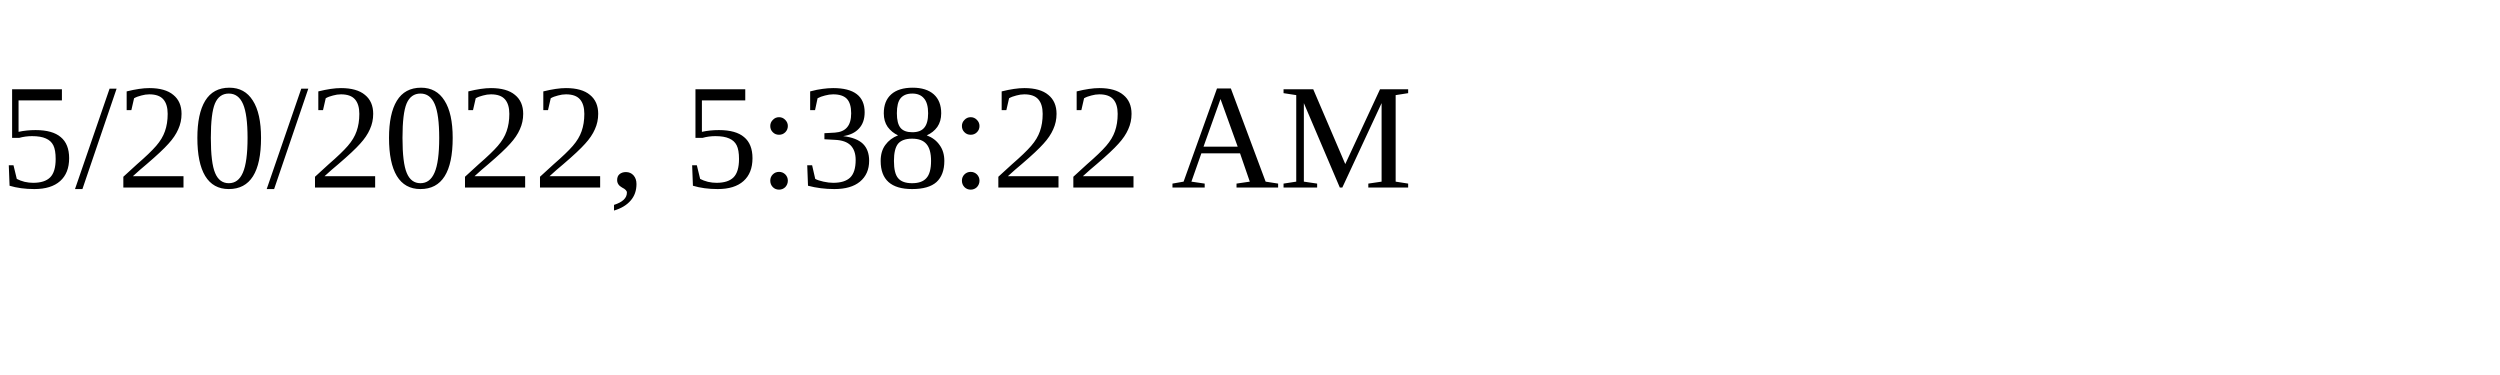
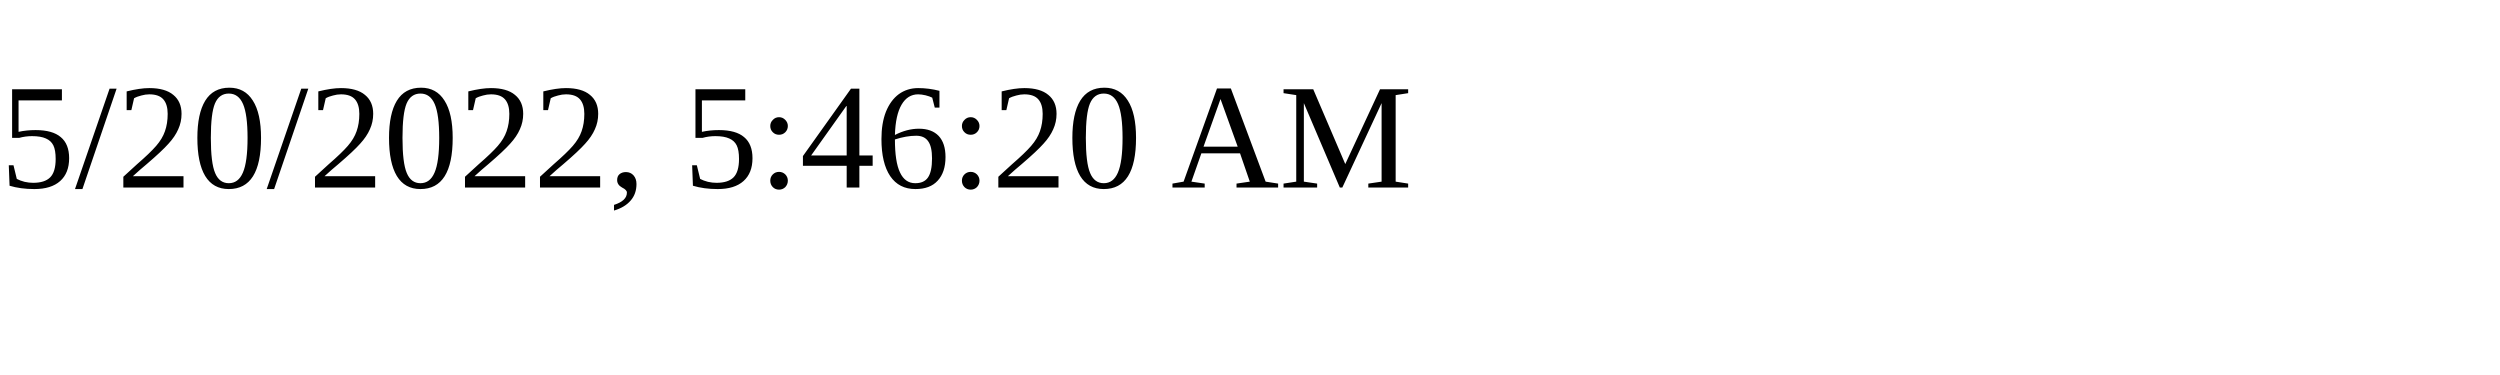
<svg xmlns="http://www.w3.org/2000/svg" height="30" width="200">
-   <text x="0" y="15">5/20/2022, 5:38:22 AM</text>
+   <text x="0" y="15">5/20/2022, 5:46:20 AM</text>
</svg>
